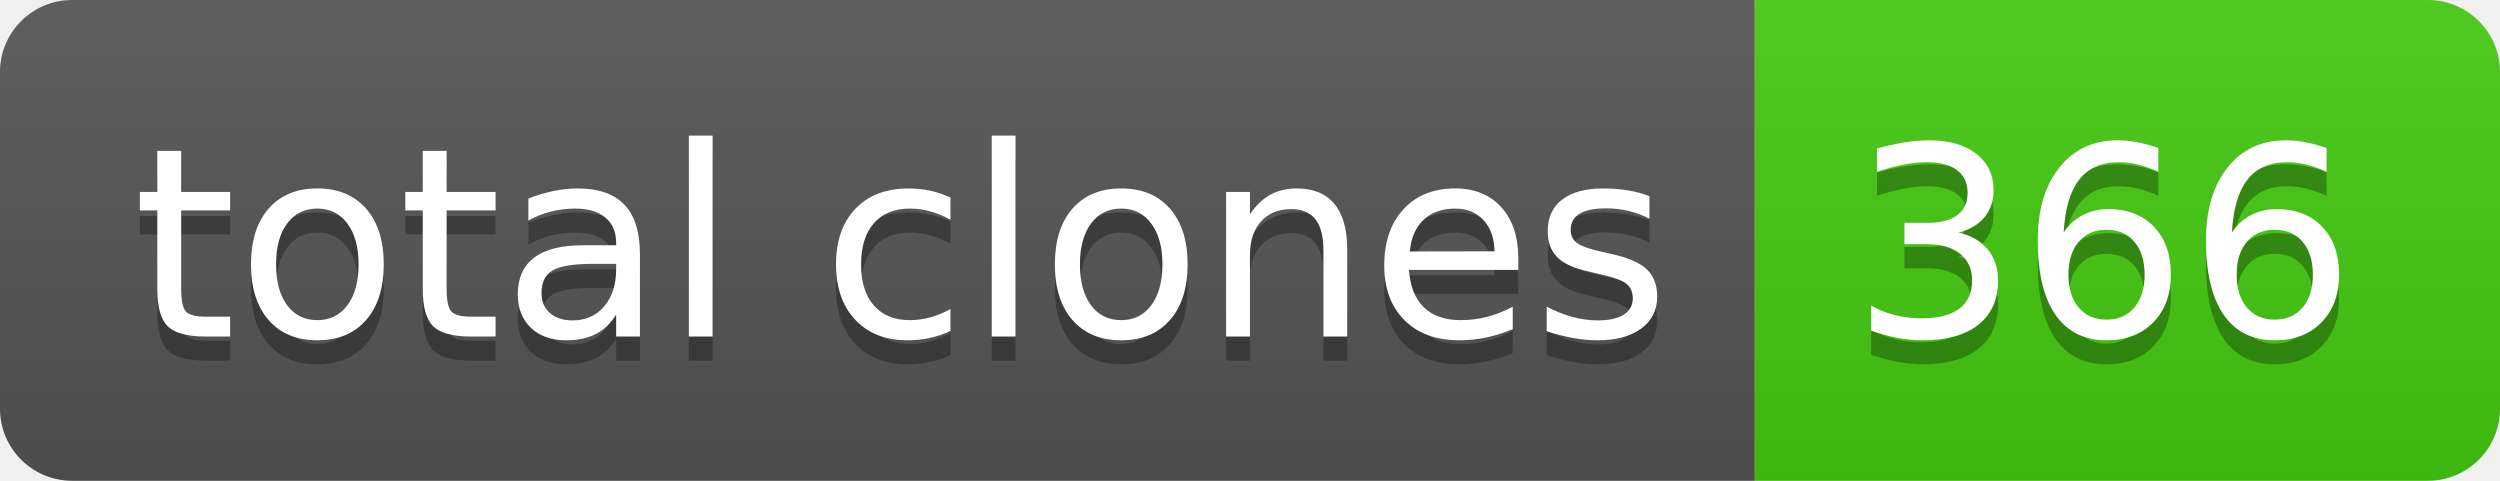
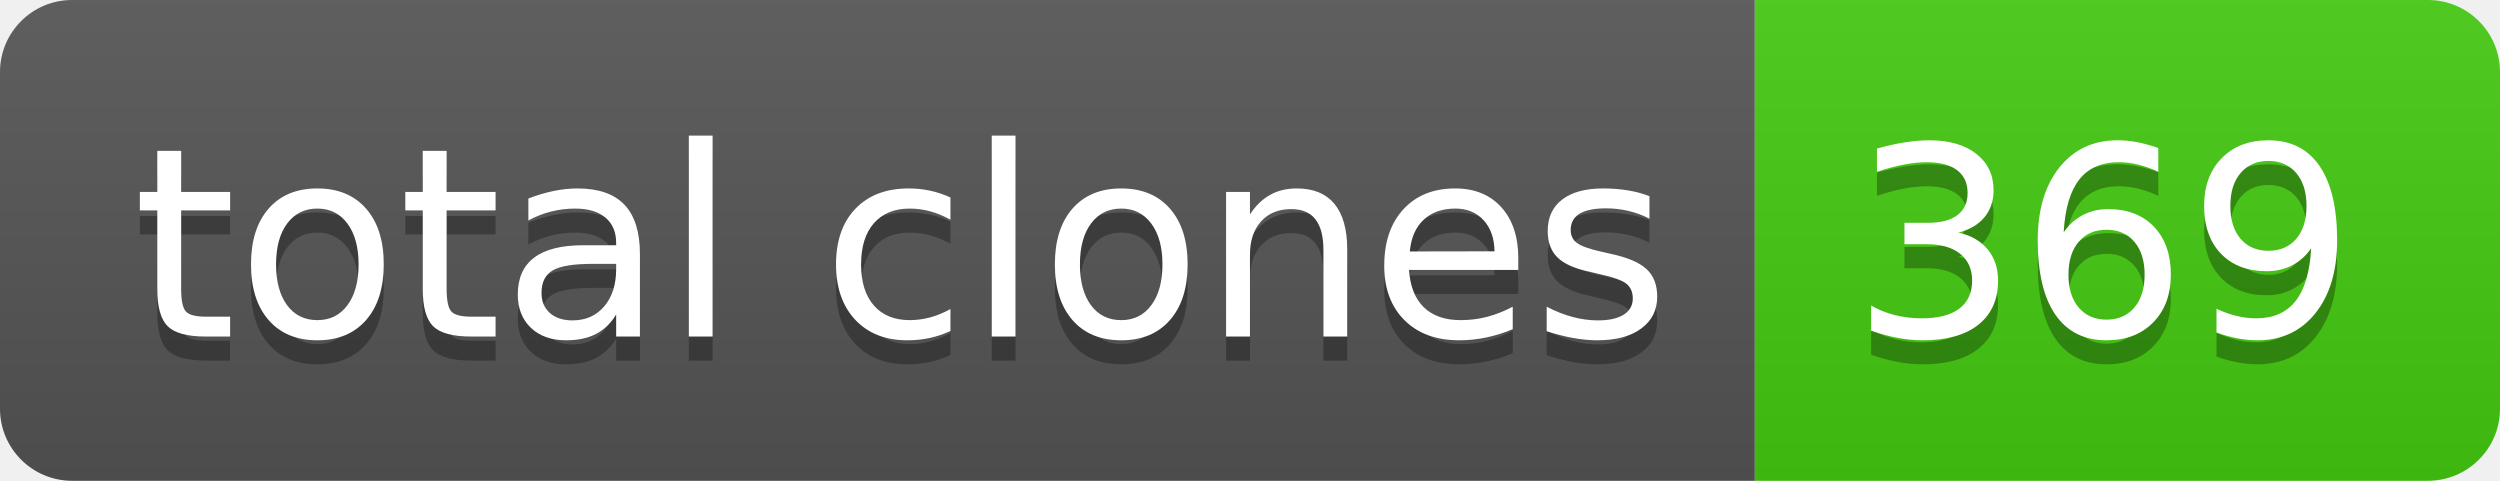
- <svg xmlns="http://www.w3.org/2000/svg" width="104" height="20" role="img" aria-label="total clones: 366">
+ <svg xmlns="http://www.w3.org/2000/svg" width="104" height="20" role="img" aria-label="total clones: 369">
  <linearGradient id="s" x2="0" y2="100%">
    <stop offset="0" stop-color="#bbb" stop-opacity=".1" />
    <stop offset="1" stop-opacity=".1" />
  </linearGradient>
  <clipPath id="r">
    <rect width="104" height="20" rx="3" fill="#fff" />
  </clipPath>
  <g clip-path="url(#r)">
    <rect width="73" height="20" fill="#555" />
    <rect x="73" width="31" height="20" fill="#4c1" />
    <rect width="104" height="20" fill="url(#s)" />
  </g>
  <g fill="#fff" text-anchor="middle" font-family="Verdana,Geneva,DejaVu Sans,sans-serif" text-rendering="geometricPrecision" font-size="110">
    <text aria-hidden="true" x="375" y="150" fill="#010101" fill-opacity=".3" transform="scale(.1)" textLength="630">total clones</text>
    <text x="375" y="140" transform="scale(.1)" fill="#fff" textLength="630">total clones</text>
-     <text aria-hidden="true" x="875" y="150" fill="#010101" fill-opacity=".3" transform="scale(.1)" textLength="210">366</text>
-     <text x="875" y="140" transform="scale(.1)" fill="#fff" textLength="210">366</text>
+     <text aria-hidden="true" x="875" y="150" fill="#010101" fill-opacity=".3" transform="scale(.1)" textLength="210">369</text>
+     <text x="875" y="140" transform="scale(.1)" fill="#fff" textLength="210">369</text>
  </g>
</svg>
